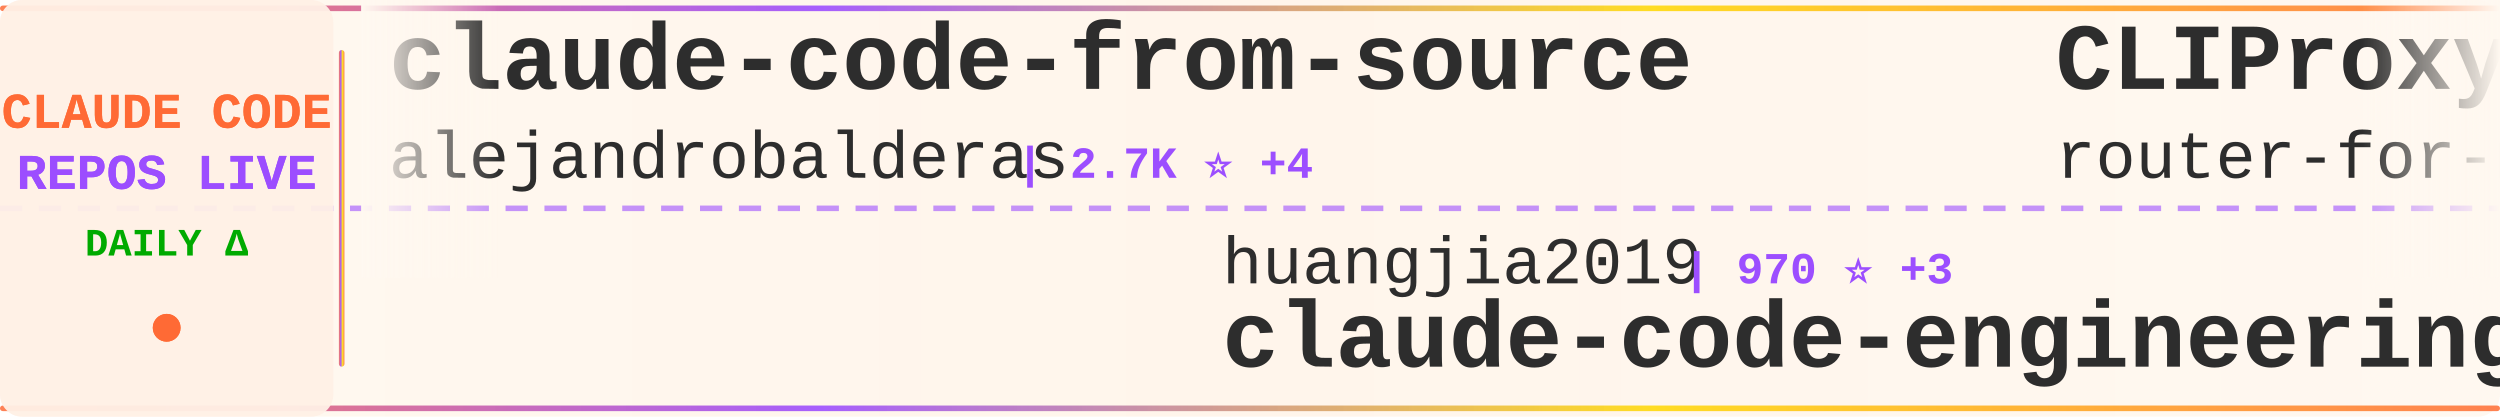
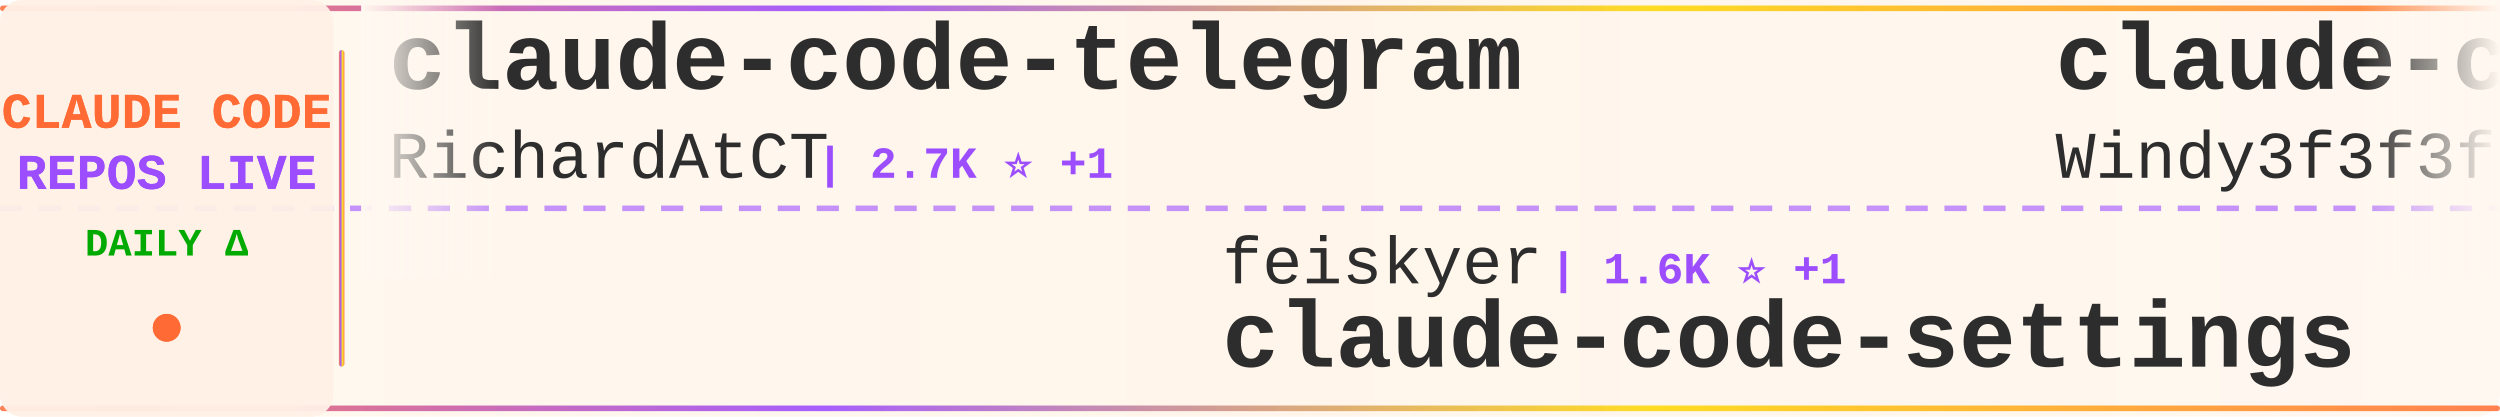
<svg xmlns="http://www.w3.org/2000/svg" width="900" height="150">
  <defs>
    <linearGradient id="tickerBg" x1="0%" y1="0%" x2="100%" y2="0%">
      <stop offset="0%" style="stop-color:#fff8f0;stop-opacity:0.98" />
      <stop offset="50%" style="stop-color:#fff5eb;stop-opacity:1" />
      <stop offset="100%" style="stop-color:#fff8f0;stop-opacity:0.98" />
    </linearGradient>
    <linearGradient id="borderGrad" x1="0%" y1="0%" x2="100%" y2="0%">
      <stop offset="0%" style="stop-color:#FF6B35;stop-opacity:0.85">
        <animate attributeName="stop-opacity" values="0.85;1;0.85" dur="2s" repeatCount="indefinite" />
      </stop>
      <stop offset="33%" style="stop-color:#9C4EFF;stop-opacity:0.9">
        <animate attributeName="stop-opacity" values="0.9;1;0.9" dur="2.2s" repeatCount="indefinite" />
      </stop>
      <stop offset="66%" style="stop-color:#FFD700;stop-opacity:0.85">
        <animate attributeName="stop-opacity" values="0.85;1;0.85" dur="1.8s" repeatCount="indefinite" />
      </stop>
      <stop offset="100%" style="stop-color:#FF6B35;stop-opacity:0.85">
        <animate attributeName="stop-opacity" values="0.85;1;0.85" dur="2s" repeatCount="indefinite" />
      </stop>
    </linearGradient>
    <filter id="textGlow">
      <feGaussianBlur stdDeviation="0.15" result="coloredBlur" />
      <feMerge>
        <feMergeNode in="coloredBlur" />
        <feMergeNode in="SourceGraphic" />
      </feMerge>
    </filter>
    <filter id="metricGlow">
      <feGaussianBlur stdDeviation="0.2" result="coloredBlur" />
      <feMerge>
        <feMergeNode in="coloredBlur" />
        <feMergeNode in="SourceGraphic" />
      </feMerge>
    </filter>
    <linearGradient id="leftFade" x1="0%" y1="0%" x2="100%" y2="0%">
      <stop offset="0%" style="stop-color:#fff8f0;stop-opacity:1" />
      <stop offset="100%" style="stop-color:#fff8f0;stop-opacity:0" />
    </linearGradient>
    <linearGradient id="rightFade" x1="0%" y1="0%" x2="100%" y2="0%">
      <stop offset="0%" style="stop-color:#fff8f0;stop-opacity:0" />
      <stop offset="100%" style="stop-color:#fff8f0;stop-opacity:1" />
    </linearGradient>
  </defs>
  <rect width="900" height="150" fill="url(#tickerBg)" rx="8" />
  <rect x="0" y="2" width="900" height="2" fill="url(#borderGrad)" rx="1" />
  <rect x="0" y="146" width="900" height="2" fill="url(#borderGrad)" rx="1" />
  <line x1="0" y1="75" x2="900" y2="75" stroke="#9C4EFF" stroke-width="2" stroke-dasharray="8 6" opacity="0.6" />
  <rect x="0" y="0" width="120" height="150" fill="#fff0e6" opacity="0.95" rx="8" />
  <text x="60" y="46" font-family="'Courier New', monospace" font-size="18" font-weight="bold" fill="#FF6B35" text-anchor="middle" filter="url(#textGlow)">
    CLAUDE CODE
  </text>
  <text x="60" y="68" font-family="'Courier New', monospace" font-size="18" font-weight="bold" fill="#9C4EFF" text-anchor="middle" filter="url(#textGlow)">
    REPOS LIVE
  </text>
  <text x="60" y="92" font-family="'Courier New', monospace" font-size="14" font-weight="bold" fill="#00aa00" text-anchor="middle">
    DAILY Δ
  </text>
  <circle cx="60" cy="118" r="5" fill="#FF6B35" filter="url(#metricGlow)">
    <animate attributeName="r" values="4;6;4" dur="1.5s" repeatCount="indefinite" />
    <animate attributeName="opacity" values="0.6;1;0.6" dur="1.5s" repeatCount="indefinite" />
  </circle>
  <rect x="122" y="18" width="2" height="114" fill="url(#borderGrad)" rx="1" />
  <clipPath id="tickerClip">
    <rect x="130" y="0" width="770" height="150" />
  </clipPath>
  <g clip-path="url(#tickerClip)">
    <g id="tickerItems">
      <animateTransform attributeName="transform" attributeType="XML" type="translate" from="0 0" to="-3000 0" dur="54s" repeatCount="indefinite" />
      <g transform="translate(0, 0)">
-         <text x="140" y="32" font-family="'Courier New', monospace" font-size="34" font-weight="bold" fill="#2d2d2d">claude-code-from-source</text>
-         <text x="140" y="64" font-family="'Courier New', monospace" font-size="24" font-weight="normal" fill="#2d2d2d" opacity="1.0">alejandrobalderas</text>
-         <text x="366" y="64" font-family="'Courier New', monospace" font-size="16" font-weight="bold" fill="#9C4EFF"> | 2.7K ⭐ +4</text>
+         <text x="140" y="32" font-family="'Courier New', monospace" font-size="34" font-weight="bold" fill="#2d2d2d">claude-code-telegram</text>
+         <text x="140" y="64" font-family="'Courier New', monospace" font-size="24" font-weight="normal" fill="#2d2d2d" opacity="1.0">RichardAtCT</text>
+         <text x="294" y="64" font-family="'Courier New', monospace" font-size="16" font-weight="bold" fill="#9C4EFF"> | 2.7K ⭐ +1</text>
      </g>
      <g transform="translate(300, 0)">
-         <text x="140" y="102" font-family="'Courier New', monospace" font-size="24" font-weight="normal" fill="#2d2d2d" opacity="1.0">huangjia2019</text>
-         <text x="306" y="102" font-family="'Courier New', monospace" font-size="16" font-weight="bold" fill="#9C4EFF"> | 970 ⭐ +3</text>
-         <text x="140" y="132" font-family="'Courier New', monospace" font-size="34" font-weight="bold" fill="#2d2d2d">claude-code-engineering</text>
+         <text x="140" y="102" font-family="'Courier New', monospace" font-size="24" font-weight="normal" fill="#2d2d2d" opacity="1.0">feiskyer</text>
+         <text x="258" y="102" font-family="'Courier New', monospace" font-size="16" font-weight="bold" fill="#9C4EFF"> | 1.6K ⭐ +1</text>
+         <text x="140" y="132" font-family="'Courier New', monospace" font-size="34" font-weight="bold" fill="#2d2d2d">claude-code-settings</text>
      </g>
      <g transform="translate(600, 0)">
-         <text x="140" y="32" font-family="'Courier New', monospace" font-size="34" font-weight="bold" fill="#2d2d2d">CLIProxyAPI</text>
-         <text x="140" y="64" font-family="'Courier New', monospace" font-size="24" font-weight="normal" fill="#2d2d2d" opacity="1.0">router-for-me</text>
-         <text x="318" y="64" font-family="'Courier New', monospace" font-size="16" font-weight="bold" fill="#9C4EFF"> | 41.1K ⭐ +987</text>
+         <text x="140" y="32" font-family="'Courier New', monospace" font-size="34" font-weight="bold" fill="#2d2d2d">claude-code-from-scratch</text>
+         <text x="140" y="64" font-family="'Courier New', monospace" font-size="24" font-weight="normal" fill="#2d2d2d" opacity="1.0">Windy3f3f3f3f</text>
+         <text x="318" y="64" font-family="'Courier New', monospace" font-size="16" font-weight="bold" fill="#9C4EFF"> | 2.3K ⭐ +9</text>
      </g>
      <g transform="translate(900, 0)">
-         <text x="140" y="102" font-family="'Courier New', monospace" font-size="24" font-weight="normal" fill="#2d2d2d" opacity="1.0">affaan-m</text>
-         <text x="258" y="102" font-family="'Courier New', monospace" font-size="16" font-weight="bold" fill="#9C4EFF"> | 229.0K ⭐ +358</text>
-         <text x="140" y="132" font-family="'Courier New', monospace" font-size="34" font-weight="bold" fill="#2d2d2d">ECC</text>
-       </g>
-       <g transform="translate(1200, 0)">
-         <text x="140" y="32" font-family="'Courier New', monospace" font-size="34" font-weight="bold" fill="#2d2d2d">Claude-code</text>
-         <text x="140" y="64" font-family="'Courier New', monospace" font-size="24" font-weight="normal" fill="#2d2d2d" opacity="1.0">zstmfhy</text>
-         <text x="246" y="64" font-family="'Courier New', monospace" font-size="16" font-weight="bold" fill="#9C4EFF"> | 190 ⭐</text>
-       </g>
-       <g transform="translate(1500, 0)">
        <text x="140" y="102" font-family="'Courier New', monospace" font-size="24" font-weight="normal" fill="#2d2d2d" opacity="1.0">Cranot</text>
        <text x="234" y="102" font-family="'Courier New', monospace" font-size="16" font-weight="bold" fill="#9C4EFF"> | 2.8K ⭐</text>
        <text x="140" y="132" font-family="'Courier New', monospace" font-size="34" font-weight="bold" fill="#2d2d2d">claude-code-guide</text>
      </g>
+       <g transform="translate(1200, 0)">
+         <text x="140" y="32" font-family="'Courier New', monospace" font-size="34" font-weight="bold" fill="#2d2d2d">claude-code-source-code-...</text>
+         <text x="140" y="64" font-family="'Courier New', monospace" font-size="24" font-weight="normal" fill="#2d2d2d" opacity="1.0">ghuntley</text>
+         <text x="258" y="64" font-family="'Courier New', monospace" font-size="16" font-weight="bold" fill="#9C4EFF"> | 987 ⭐</text>
+       </g>
+       <g transform="translate(1500, 0)">
+         <text x="140" y="102" font-family="'Courier New', monospace" font-size="24" font-weight="normal" fill="#2d2d2d" opacity="1.0">ponponon</text>
+         <text x="258" y="102" font-family="'Courier New', monospace" font-size="16" font-weight="bold" fill="#9C4EFF"> | 2.3K ⭐ +2</text>
+         <text x="140" y="132" font-family="'Courier New', monospace" font-size="34" font-weight="bold" fill="#2d2d2d">claude_code_src</text>
+       </g>
      <g transform="translate(1800, 0)">
-         <text x="140" y="32" font-family="'Courier New', monospace" font-size="34" font-weight="bold" fill="#2d2d2d">claude-code-templates</text>
-         <text x="140" y="64" font-family="'Courier New', monospace" font-size="24" font-weight="normal" fill="#2d2d2d" opacity="1.0">davila7</text>
-         <text x="246" y="64" font-family="'Courier New', monospace" font-size="16" font-weight="bold" fill="#9C4EFF"> | 29.3K ⭐ +211</text>
+         <text x="140" y="32" font-family="'Courier New', monospace" font-size="34" font-weight="bold" fill="#2d2d2d">claude-code-source</text>
+         <text x="140" y="64" font-family="'Courier New', monospace" font-size="24" font-weight="normal" fill="#2d2d2d" opacity="1.0">hangsman</text>
+         <text x="258" y="64" font-family="'Courier New', monospace" font-size="16" font-weight="bold" fill="#9C4EFF"> | 787 ⭐</text>
      </g>
      <g transform="translate(2100, 0)">
-         <text x="140" y="102" font-family="'Courier New', monospace" font-size="24" font-weight="normal" fill="#2d2d2d" opacity="1.0">Alishahryar1</text>
-         <text x="306" y="102" font-family="'Courier New', monospace" font-size="16" font-weight="bold" fill="#9C4EFF"> | 39.8K ⭐ +169</text>
-         <text x="140" y="132" font-family="'Courier New', monospace" font-size="34" font-weight="bold" fill="#2d2d2d">free-claude-code</text>
+         <text x="140" y="102" font-family="'Courier New', monospace" font-size="24" font-weight="normal" fill="#2d2d2d" opacity="1.0">xu-xiang</text>
+         <text x="258" y="102" font-family="'Courier New', monospace" font-size="16" font-weight="bold" fill="#9C4EFF"> | 1.6K ⭐ +13</text>
+         <text x="140" y="132" font-family="'Courier New', monospace" font-size="34" font-weight="bold" fill="#2d2d2d">everything-claude-code-z...</text>
      </g>
      <g transform="translate(2400, 0)">
-         <text x="140" y="32" font-family="'Courier New', monospace" font-size="34" font-weight="bold" fill="#2d2d2d">Open-ClaudeCode</text>
-         <text x="140" y="64" font-family="'Courier New', monospace" font-size="24" font-weight="normal" fill="#2d2d2d" opacity="1.0">LING71671</text>
-         <text x="270" y="64" font-family="'Courier New', monospace" font-size="16" font-weight="bold" fill="#9C4EFF"> | 915 ⭐ +1</text>
+         <text x="140" y="32" font-family="'Courier New', monospace" font-size="34" font-weight="bold" fill="#2d2d2d">pi-vs-claude-code</text>
+         <text x="140" y="64" font-family="'Courier New', monospace" font-size="24" font-weight="normal" fill="#2d2d2d" opacity="1.0">disler</text>
+         <text x="234" y="64" font-family="'Courier New', monospace" font-size="16" font-weight="bold" fill="#9C4EFF"> | 1.5K ⭐ +1</text>
      </g>
      <g transform="translate(2700, 0)">
-         <text x="140" y="102" font-family="'Courier New', monospace" font-size="24" font-weight="normal" fill="#2d2d2d" opacity="1.0">ponponon</text>
-         <text x="258" y="102" font-family="'Courier New', monospace" font-size="16" font-weight="bold" fill="#9C4EFF"> | 2.3K ⭐ +1</text>
-         <text x="140" y="132" font-family="'Courier New', monospace" font-size="34" font-weight="bold" fill="#2d2d2d">claude_code_src</text>
+         <text x="140" y="102" font-family="'Courier New', monospace" font-size="24" font-weight="normal" fill="#2d2d2d" opacity="1.0">Maciek-roboblog</text>
+         <text x="342" y="102" font-family="'Courier New', monospace" font-size="16" font-weight="bold" fill="#9C4EFF"> | 8.4K ⭐ +6</text>
+         <text x="140" y="132" font-family="'Courier New', monospace" font-size="34" font-weight="bold" fill="#2d2d2d">Claude-Code-Usage-Monito...</text>
      </g>
      <g transform="translate(3000, 0)">
-         <text x="140" y="32" font-family="'Courier New', monospace" font-size="34" font-weight="bold" fill="#2d2d2d">claude-code-from-source</text>
-         <text x="140" y="64" font-family="'Courier New', monospace" font-size="24" font-weight="normal" fill="#2d2d2d" opacity="1.0">alejandrobalderas</text>
-         <text x="366" y="64" font-family="'Courier New', monospace" font-size="16" font-weight="bold" fill="#9C4EFF"> | 2.7K ⭐ +4</text>
+         <text x="140" y="32" font-family="'Courier New', monospace" font-size="34" font-weight="bold" fill="#2d2d2d">claude-code-telegram</text>
+         <text x="140" y="64" font-family="'Courier New', monospace" font-size="24" font-weight="normal" fill="#2d2d2d" opacity="1.0">RichardAtCT</text>
+         <text x="294" y="64" font-family="'Courier New', monospace" font-size="16" font-weight="bold" fill="#9C4EFF"> | 2.7K ⭐ +1</text>
      </g>
      <g transform="translate(3300, 0)">
-         <text x="140" y="102" font-family="'Courier New', monospace" font-size="24" font-weight="normal" fill="#2d2d2d" opacity="1.0">huangjia2019</text>
-         <text x="306" y="102" font-family="'Courier New', monospace" font-size="16" font-weight="bold" fill="#9C4EFF"> | 970 ⭐ +3</text>
-         <text x="140" y="132" font-family="'Courier New', monospace" font-size="34" font-weight="bold" fill="#2d2d2d">claude-code-engineering</text>
+         <text x="140" y="102" font-family="'Courier New', monospace" font-size="24" font-weight="normal" fill="#2d2d2d" opacity="1.0">feiskyer</text>
+         <text x="258" y="102" font-family="'Courier New', monospace" font-size="16" font-weight="bold" fill="#9C4EFF"> | 1.6K ⭐ +1</text>
+         <text x="140" y="132" font-family="'Courier New', monospace" font-size="34" font-weight="bold" fill="#2d2d2d">claude-code-settings</text>
      </g>
      <g transform="translate(3600, 0)">
-         <text x="140" y="32" font-family="'Courier New', monospace" font-size="34" font-weight="bold" fill="#2d2d2d">CLIProxyAPI</text>
-         <text x="140" y="64" font-family="'Courier New', monospace" font-size="24" font-weight="normal" fill="#2d2d2d" opacity="1.0">router-for-me</text>
-         <text x="318" y="64" font-family="'Courier New', monospace" font-size="16" font-weight="bold" fill="#9C4EFF"> | 41.1K ⭐ +987</text>
+         <text x="140" y="32" font-family="'Courier New', monospace" font-size="34" font-weight="bold" fill="#2d2d2d">claude-code-from-scratch</text>
+         <text x="140" y="64" font-family="'Courier New', monospace" font-size="24" font-weight="normal" fill="#2d2d2d" opacity="1.0">Windy3f3f3f3f</text>
+         <text x="318" y="64" font-family="'Courier New', monospace" font-size="16" font-weight="bold" fill="#9C4EFF"> | 2.3K ⭐ +9</text>
      </g>
      <g transform="translate(3900, 0)">
-         <text x="140" y="102" font-family="'Courier New', monospace" font-size="24" font-weight="normal" fill="#2d2d2d" opacity="1.0">affaan-m</text>
-         <text x="258" y="102" font-family="'Courier New', monospace" font-size="16" font-weight="bold" fill="#9C4EFF"> | 229.0K ⭐ +358</text>
-         <text x="140" y="132" font-family="'Courier New', monospace" font-size="34" font-weight="bold" fill="#2d2d2d">ECC</text>
+         <text x="140" y="102" font-family="'Courier New', monospace" font-size="24" font-weight="normal" fill="#2d2d2d" opacity="1.0">Cranot</text>
+         <text x="234" y="102" font-family="'Courier New', monospace" font-size="16" font-weight="bold" fill="#9C4EFF"> | 2.8K ⭐</text>
+         <text x="140" y="132" font-family="'Courier New', monospace" font-size="34" font-weight="bold" fill="#2d2d2d">claude-code-guide</text>
      </g>
    </g>
  </g>
  <rect x="130" y="0" width="50" height="100" fill="url(#leftFade)" />
  <rect x="850" y="0" width="50" height="100" fill="url(#rightFade)" />
</svg>
